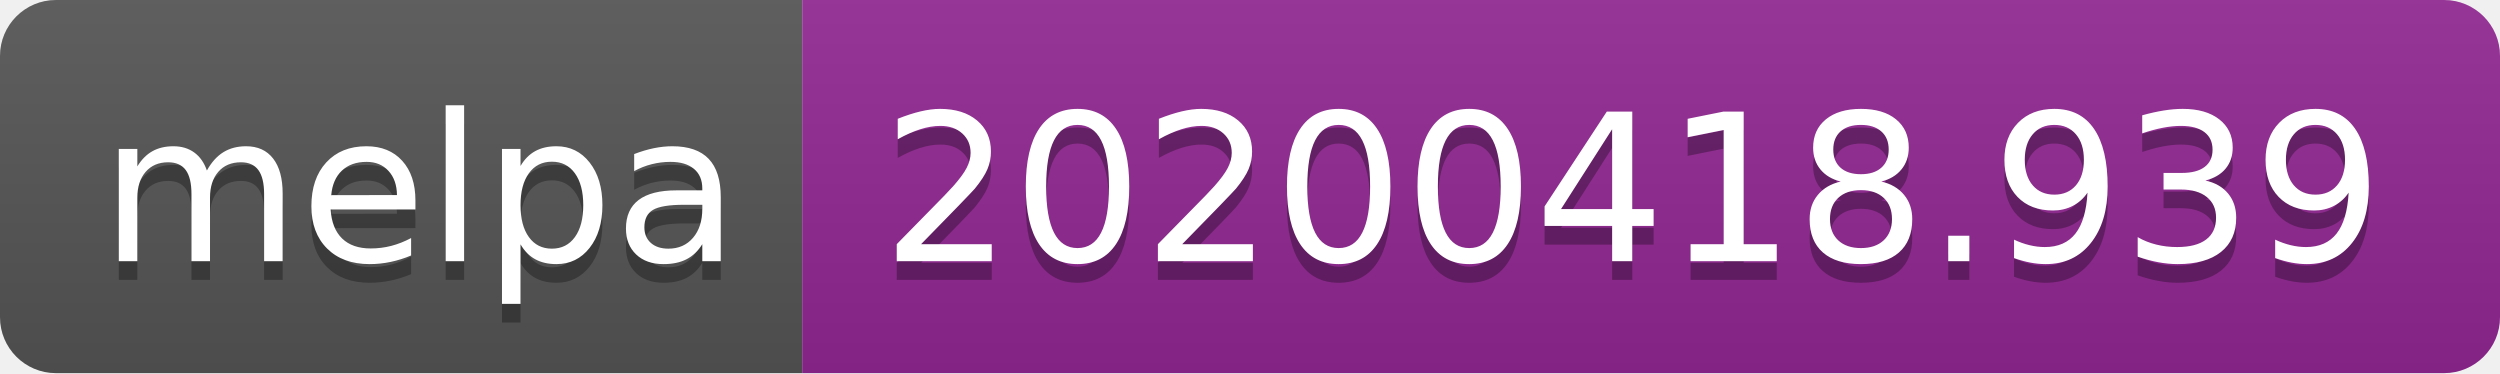
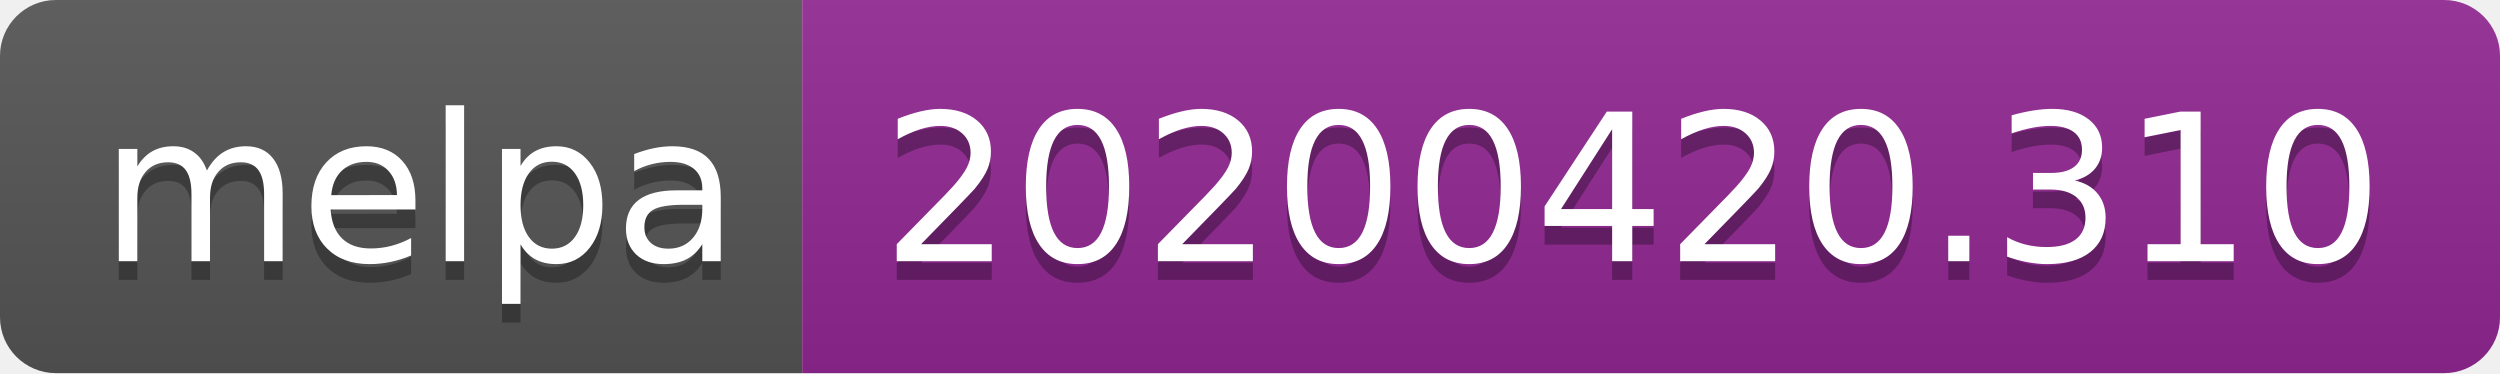
<svg xmlns="http://www.w3.org/2000/svg" width="134" height="20">
  <linearGradient id="s" x2="0" y2="100%">
    <stop offset="0" stop-color="#bbb" stop-opacity=".1" />
    <stop offset="1" stop-opacity=".1" />
  </linearGradient>
  <clipPath id="r">
    <rect width="134" height="20" rx="3" fill="#fff" />
  </clipPath>
  <g clip-path="url(#r)">
    <rect width="43" height="20" fill="#555" />
    <rect x="43" width="91" height="20" fill="#922793" />
    <rect width="134" height="20" fill="url(#s)" />
  </g>
  <g fill="#fff" text-anchor="middle" font-family="DejaVu Sans,Verdana,Geneva,sans-serif" font-size="110">
    <text x="225" y="150" fill="#010101" fill-opacity=".3" transform="scale(.1)" textLength="330">melpa</text>
    <text x="225" y="140" transform="scale(.1)" textLength="330">melpa</text>
-     <text x="875" y="150" fill="#010101" fill-opacity=".3" transform="scale(.1)" textLength="810">20200418.939</text>
-     <text x="875" y="140" transform="scale(.1)" textLength="810">20200418.939</text>
+     <text x="875" y="150" fill="#010101" fill-opacity=".3" transform="scale(.1)" textLength="810">20200420.310</text>
+     <text x="875" y="140" transform="scale(.1)" textLength="810">20200420.310</text>
  </g>
</svg>
